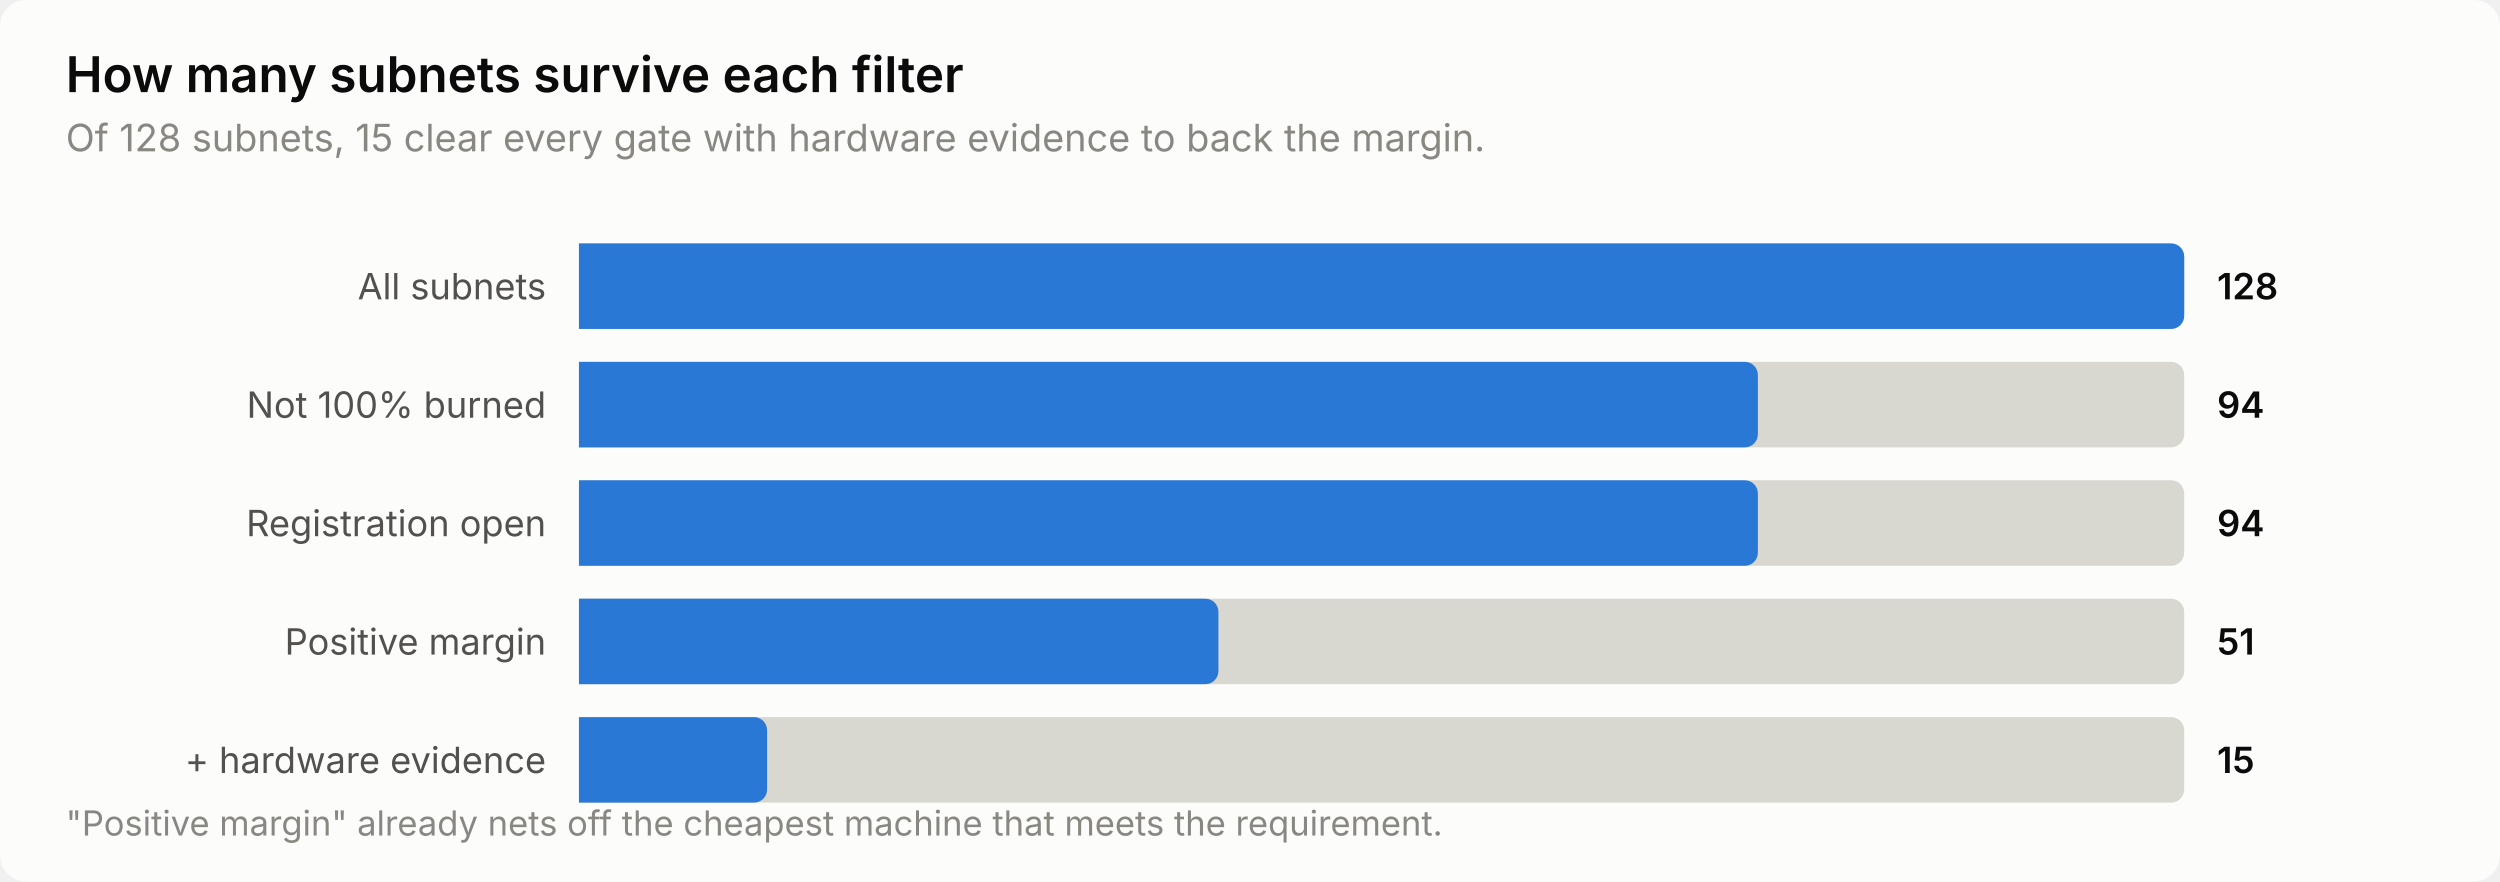
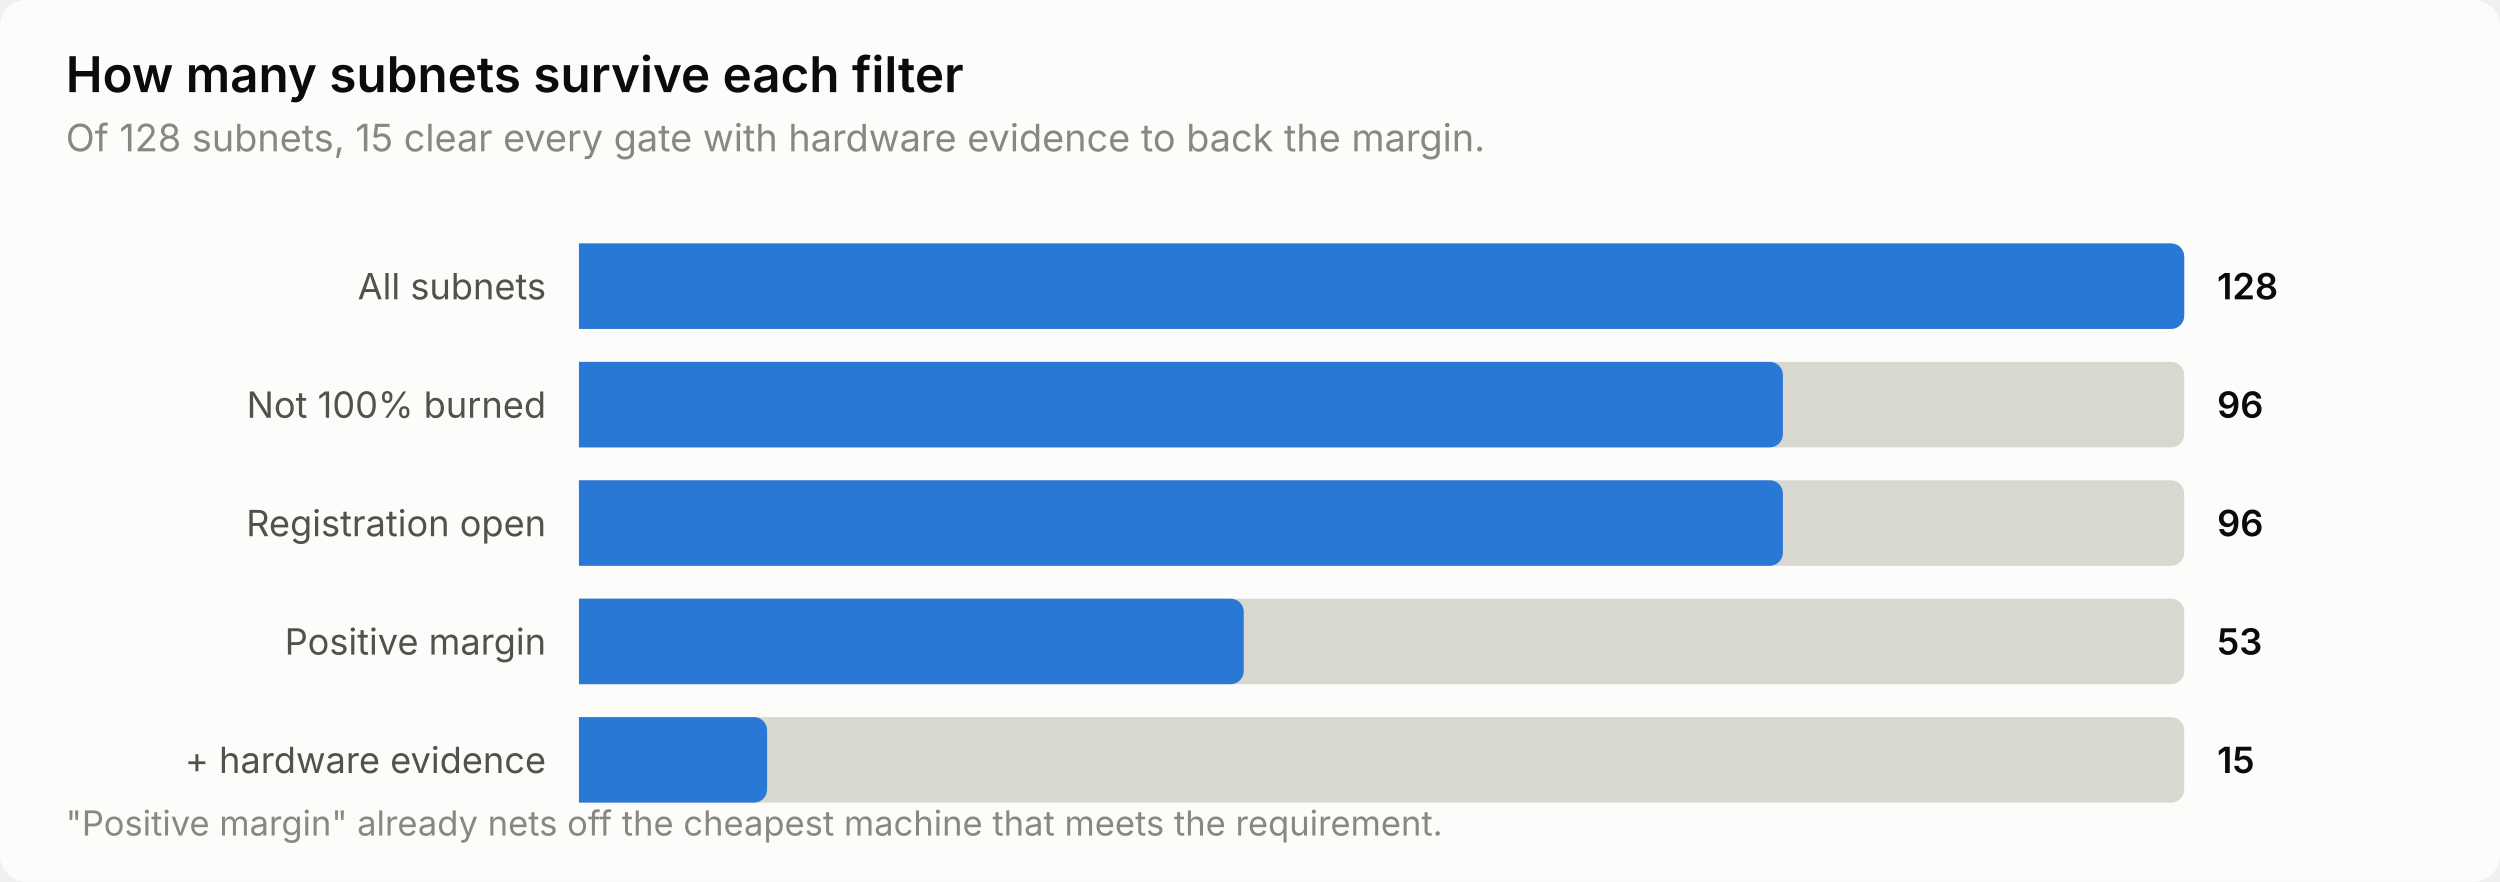
<svg xmlns="http://www.w3.org/2000/svg" width="760" height="268" viewBox="0 0 760 268" role="img" aria-label="How many subnets survive each filter">
  <style>
    text { font-family: system-ui, -apple-system, 'Segoe UI', sans-serif; }
    .t-title { font-size: 15px; font-weight: 600; }
    .t-sub { font-size: 11.5px; }
    .t-lab { font-size: 11px; }
    .t-val { font-size: 11px; font-weight: 600; font-variant-numeric: tabular-nums; }
    .t-tick { font-size: 10.5px; font-variant-numeric: tabular-nums; }

    .surface { fill: #fcfcfb; }
    .ink { fill: #0b0b0b; }
    .ink2 { fill: #52514e; }
    .muted { fill: #898781; }
    .grid { stroke: #e1e0d9; }
    .axis { stroke: #c3c2b7; }
    .accent { fill: #2a78d6; }
    .critical { fill: #d03b3b; }
    .deemph { fill: #d8d7d0; }

    @media (prefers-color-scheme: dark) {
      .surface { fill: #1a1a19; }
      .ink { fill: #ffffff; }
      .ink2 { fill: #c3c2b7; }
      .muted { fill: #898781; }
      .grid { stroke: #2c2c2a; }
      .axis { stroke: #383835; }
      .accent { fill: #3987e5; }
      .deemph { fill: #3a3a37; }
    }
</style>
  <rect class="surface" width="760" height="268" rx="8" />
  <text class="ink t-title" x="20" y="28">How many subnets survive each filter</text>
  <text class="muted t-sub" x="20" y="46">Of 128 subnets, 15 clear every gate with hardware evidence to back the margin.</text>
  <text class="ink2 t-lab" x="166" y="91" text-anchor="end">All subnets</text>
  <path class="deemph" d="M176.0,74.0 H660.0 a4.0,4.0 0 0 1 4.0,4.0 V96.0 a4.0,4.0 0 0 1 -4.0,4.0 H176.0 Z" />
  <path class="accent" d="M176.0,74.0 H660.0 a4.0,4.0 0 0 1 4.0,4.0 V96.0 a4.0,4.0 0 0 1 -4.0,4.0 H176.0 Z" />
  <text class="ink t-val" x="674" y="91">128</text>
  <text class="ink2 t-lab" x="166" y="127" text-anchor="end">Not 100% burned</text>
  <path class="deemph" d="M176.0,110.0 H660.0 a4.0,4.0 0 0 1 4.0,4.0 V132.0 a4.0,4.0 0 0 1 -4.0,4.0 H176.0 Z" />
-   <path class="accent" d="M176.0,110.0 H530.4 a4.0,4.0 0 0 1 4.0,4.0 V132.0 a4.0,4.0 0 0 1 -4.0,4.0 H176.0 Z" />
-   <text class="ink t-val" x="674" y="127">94</text>
+   <path class="accent" d="M176.0,110.0 H538.0 a4.0,4.0 0 0 1 4.0,4.0 V132.0 a4.0,4.0 0 0 1 -4.0,4.0 H176.0 Z" />
+   <text class="ink t-val" x="674" y="127">96</text>
  <text class="ink2 t-lab" x="166" y="163" text-anchor="end">Registration open</text>
  <path class="deemph" d="M176.0,146.0 H660.0 a4.0,4.0 0 0 1 4.0,4.0 V168.0 a4.0,4.0 0 0 1 -4.0,4.0 H176.0 Z" />
-   <path class="accent" d="M176.0,146.0 H530.4 a4.0,4.0 0 0 1 4.0,4.0 V168.0 a4.0,4.0 0 0 1 -4.0,4.0 H176.0 Z" />
-   <text class="ink t-val" x="674" y="163">94</text>
+   <path class="accent" d="M176.0,146.0 H538.0 a4.0,4.0 0 0 1 4.0,4.0 V168.0 a4.0,4.0 0 0 1 -4.0,4.0 H176.0 Z" />
+   <text class="ink t-val" x="674" y="163">96</text>
  <text class="ink2 t-lab" x="166" y="199" text-anchor="end">Positive margin</text>
  <path class="deemph" d="M176.0,182.0 H660.0 a4.0,4.0 0 0 1 4.0,4.0 V204.0 a4.0,4.0 0 0 1 -4.0,4.0 H176.0 Z" />
-   <path class="accent" d="M176.0,182.0 H366.4 a4.0,4.0 0 0 1 4.0,4.0 V204.0 a4.0,4.0 0 0 1 -4.0,4.0 H176.0 Z" />
-   <text class="ink t-val" x="674" y="199">51</text>
+   <path class="accent" d="M176.0,182.0 H374.1 a4.0,4.0 0 0 1 4.0,4.0 V204.0 a4.0,4.0 0 0 1 -4.0,4.0 H176.0 Z" />
+   <text class="ink t-val" x="674" y="199">53</text>
  <text class="ink2 t-lab" x="166" y="235" text-anchor="end">+ hardware evidence</text>
  <path class="deemph" d="M176.0,218.0 H660.0 a4.0,4.0 0 0 1 4.0,4.0 V240.0 a4.0,4.0 0 0 1 -4.0,4.0 H176.0 Z" />
  <path class="accent" d="M176.0,218.0 H229.2 a4.0,4.0 0 0 1 4.0,4.0 V240.0 a4.0,4.0 0 0 1 -4.0,4.0 H176.0 Z" />
  <text class="ink t-val" x="674" y="235">15</text>
  <text class="muted t-tick" x="20" y="254">"Positive margin" already nets off the cheapest machine that meets the requirement.</text>
</svg>
